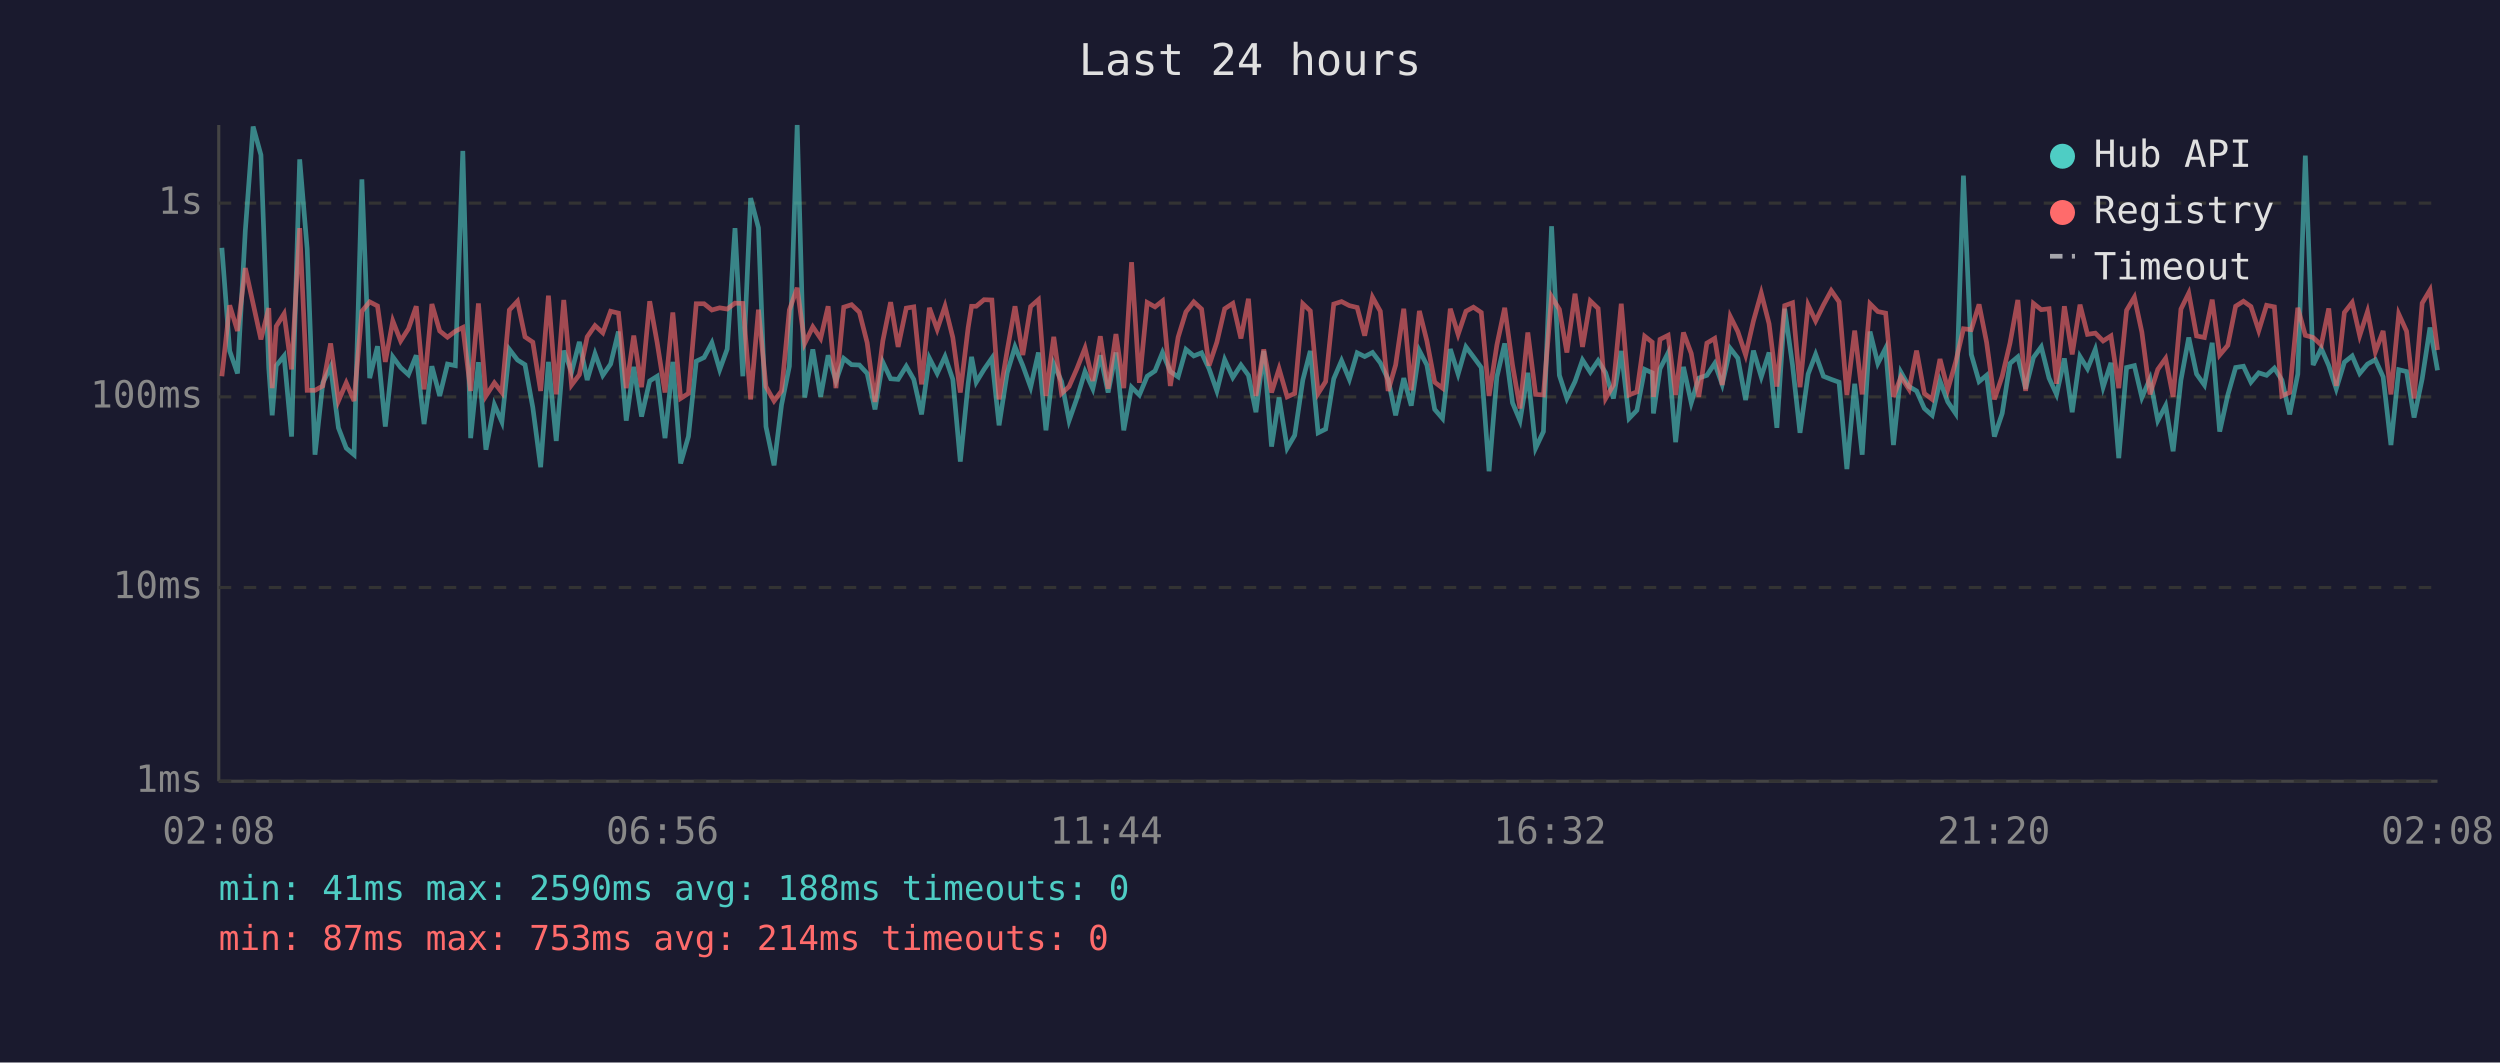
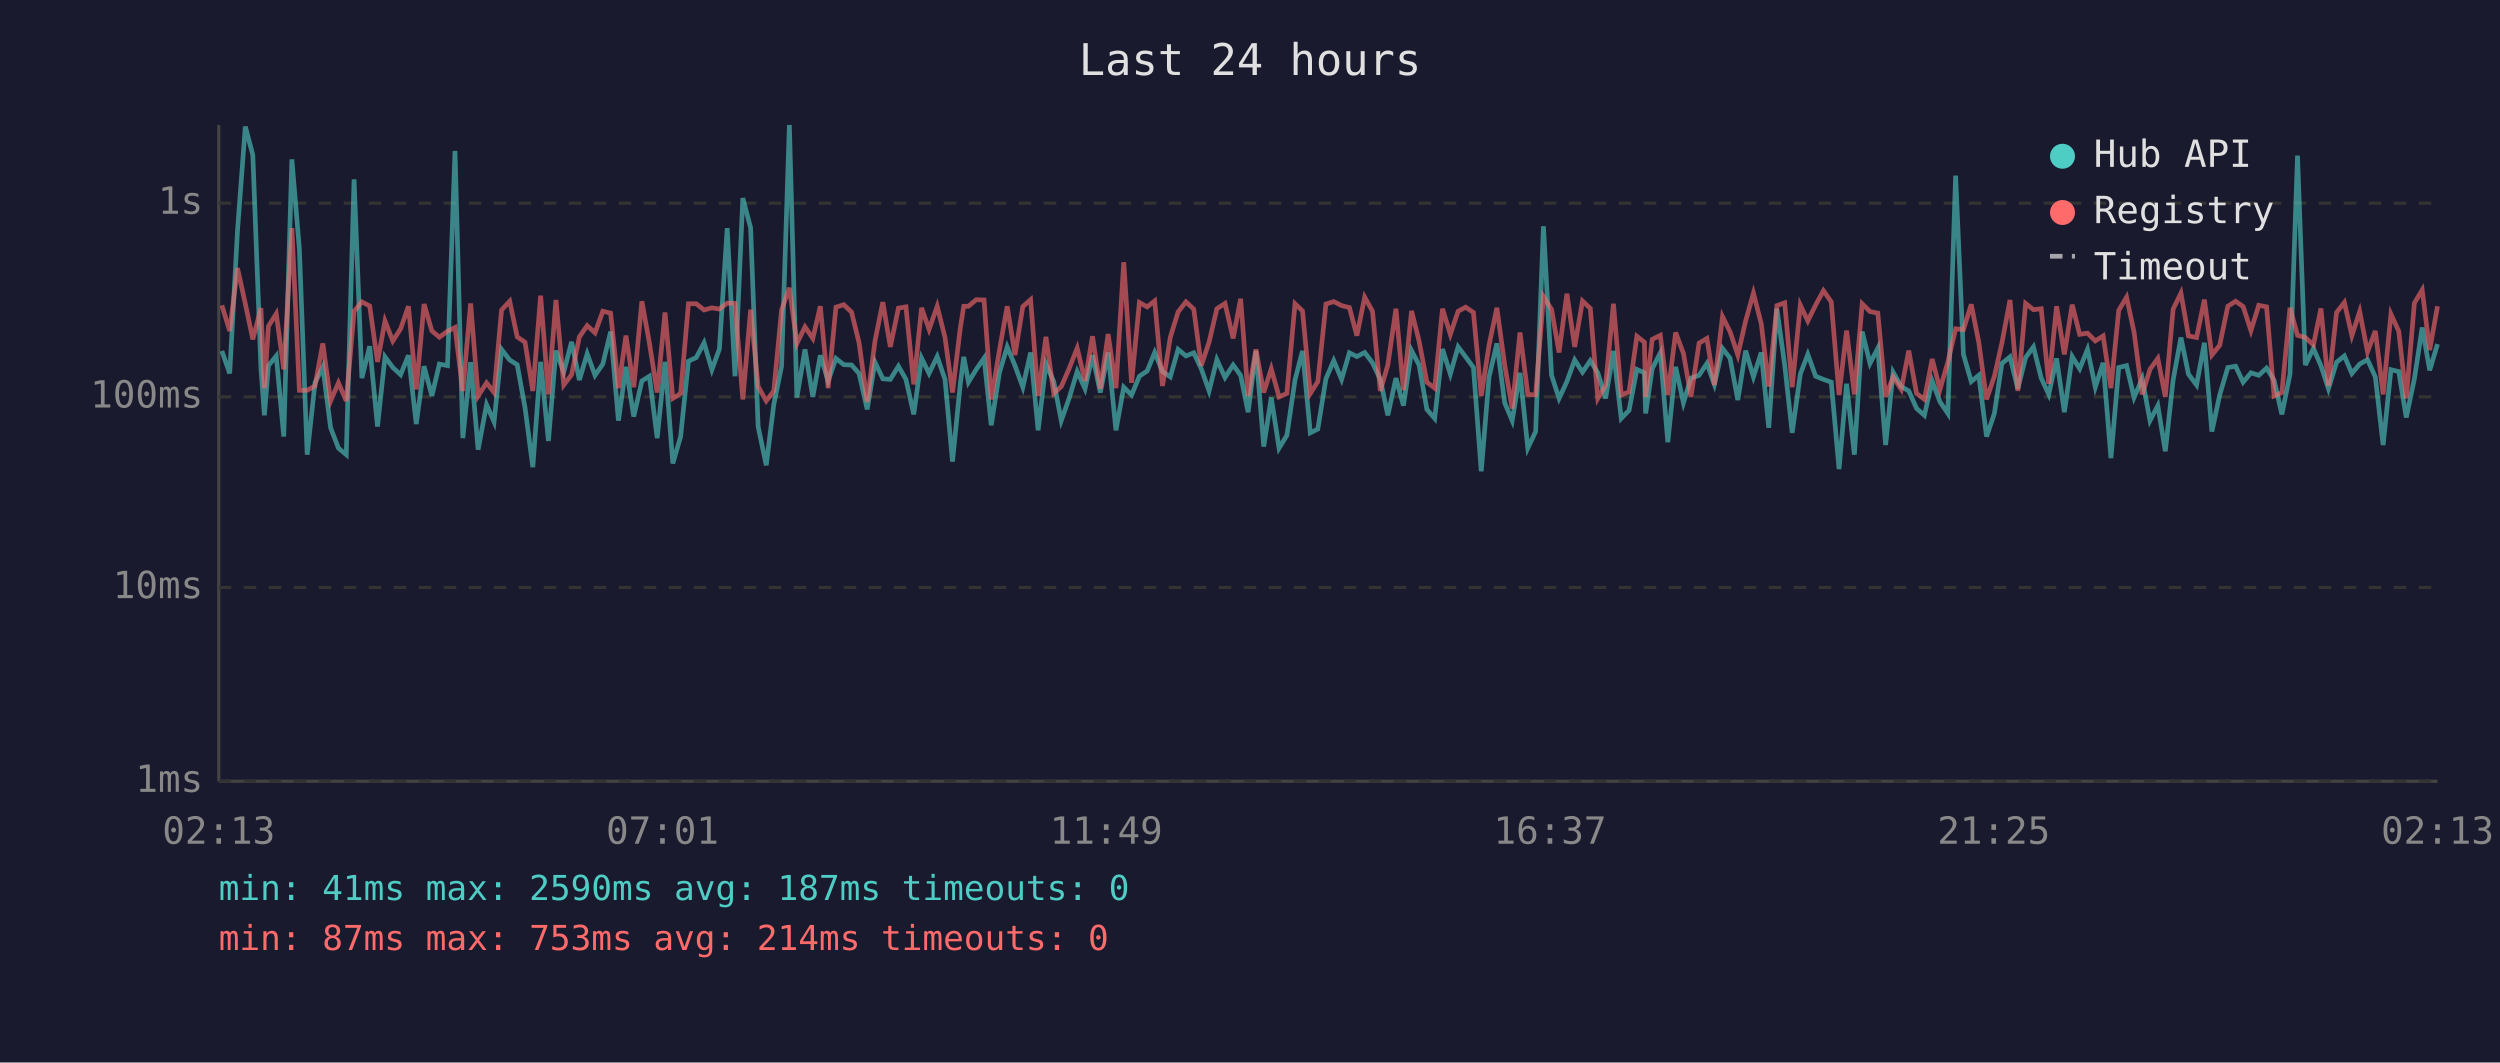
<svg xmlns="http://www.w3.org/2000/svg" viewBox="0 0 800 340" font-family="monospace" font-size="12">
  <rect width="800" height="340" fill="#1a1a2e" />
  <text x="400" y="24" fill="#e0e0e0" font-size="14" text-anchor="middle">Last 24 hours</text>
  <line x1="70" y1="40" x2="70" y2="250" stroke="#444" stroke-width="1" />
  <line x1="70" y1="250" x2="780" y2="250" stroke="#444" stroke-width="1" />
  <line x1="70" y1="250" x2="780" y2="250" stroke="#333" stroke-width="1" stroke-dasharray="4" />
  <text x="65" y="250" fill="#888" text-anchor="end" dominant-baseline="middle">1ms</text>
  <line x1="70" y1="188" x2="780" y2="188" stroke="#333" stroke-width="1" stroke-dasharray="4" />
  <text x="65" y="188" fill="#888" text-anchor="end" dominant-baseline="middle">10ms</text>
  <line x1="70" y1="127" x2="780" y2="127" stroke="#333" stroke-width="1" stroke-dasharray="4" />
  <text x="65" y="127" fill="#888" text-anchor="end" dominant-baseline="middle">100ms</text>
  <line x1="70" y1="65" x2="780" y2="65" stroke="#333" stroke-width="1" stroke-dasharray="4" />
  <text x="65" y="65" fill="#888" text-anchor="end" dominant-baseline="middle">1s</text>
-   <text x="70" y="270" fill="#888" text-anchor="middle">02:08</text>
-   <text x="212" y="270" fill="#888" text-anchor="middle">06:56</text>
-   <text x="354" y="270" fill="#888" text-anchor="middle">11:44</text>
-   <text x="496" y="270" fill="#888" text-anchor="middle">16:32</text>
-   <text x="638" y="270" fill="#888" text-anchor="middle">21:20</text>
-   <text x="780" y="270" fill="#888" text-anchor="middle">02:08</text>
-   <polyline points="71.0,79.3 73.5,112.3 76.0,119.5 78.5,73.8 81.0,40.5 83.5,49.6 86.0,117.8 87.1,132.9 88.4,117.0 90.9,113.9 93.3,139.7 95.9,51.0 98.3,79.7 100.8,145.5 103.3,122.5 105.8,117.4 108.3,136.9 110.8,143.4 113.3,145.5 115.8,57.4 118.3,121.0 120.8,110.8 123.3,136.5 125.7,114.2 128.2,117.6 130.7,119.9 133.2,113.7 135.7,135.7 138.2,117.2 140.7,126.7 143.2,116.5 145.7,117.0 148.1,48.3 150.6,140.2 153.1,115.9 155.5,143.9 158.2,129.5 160.6,135.0 163.0,111.8 165.6,115.2 168.0,116.7 170.5,130.4 173.0,149.5 175.5,115.8 178.0,141.1 180.4,112.2 182.9,119.1 185.4,109.4 187.9,121.6 190.4,113.2 192.9,120.1 195.4,116.5 197.9,106.1 200.4,134.6 202.8,117.4 205.3,133.3 207.9,121.9 210.3,120.4 212.8,140.2 215.3,115.8 217.8,148.3 220.3,139.7 222.8,115.6 225.3,114.4 227.8,109.7 230.3,118.3 232.7,111.7 235.2,73.0 237.7,120.4 240.2,63.4 242.7,72.9 245.1,136.5 247.7,148.9 250.1,129.5 252.6,117.2 255.1,40.0 257.5,127.2 260.1,111.8 262.6,127.0 265.0,113.7 267.5,121.9 270.0,114.7 272.5,116.7 275.0,116.8 277.5,119.5 280.0,131.0 282.5,115.9 285.0,121.2 287.4,121.4 290.0,117.2 292.4,121.4 294.9,132.6 297.4,114.6 299.9,119.5 302.4,114.1 304.9,121.4 307.3,147.7 309.8,122.8 310.9,114.2 312.4,122.3 314.9,118.2 317.4,114.6 319.7,136.1 322.3,119.3 324.8,111.0 327.3,117.0 329.8,123.9 332.3,112.8 334.7,137.7 337.2,116.5 339.7,122.1 342.1,134.6 344.6,127.5 347.2,118.9 349.7,124.4 352.1,113.7 354.6,125.6 357.1,112.8 359.6,137.7 362.1,123.9 364.6,126.4 367.1,120.4 369.6,118.7 372.0,112.8 374.5,118.9 377.0,120.6 379.5,111.8 382.0,113.9 384.5,112.9 386.9,118.0 389.4,125.1 391.9,115.1 394.5,120.8 397.1,116.8 399.5,120.1 401.9,131.9 404.4,112.3 406.9,142.9 409.3,127.2 411.9,143.4 414.3,139.3 416.9,121.6 419.3,112.3 421.8,138.5 424.2,137.3 426.8,121.2 429.3,115.4 431.8,121.4 434.3,112.9 436.7,114.1 439.2,112.8 441.7,116.1 444.2,121.4 446.6,132.9 449.2,121.0 451.6,129.8 454.2,112.2 456.6,116.8 459.1,131.0 461.6,133.9 464.1,111.7 466.6,119.7 469.1,111.0 471.5,114.2 474.0,117.6 476.5,150.8 479.0,120.6 481.5,109.9 484.0,128.9 486.4,134.6 488.9,119.3 491.4,143.4 493.9,138.1 496.5,72.4 499.0,120.1 501.4,127.5 504.0,122.1 506.4,115.2 508.9,119.1 511.4,115.4 513.8,119.3 516.3,127.5 518.8,112.3 521.3,133.9 523.8,131.3 526.3,118.2 528.7,119.3 529.1,132.3 531.2,118.0 533.8,112.9 536.2,141.5 538.7,117.4 541.2,128.9 543.6,121.0 546.2,120.1 548.7,116.3 551.1,123.0 553.7,111.5 556.1,114.6 558.6,128.0 561.1,112.2 563.6,120.6 566.1,112.8 568.6,136.9 571.1,98.8 573.6,116.8 576.0,138.5 578.6,119.7 581.0,113.4 583.5,120.4 586.0,121.4 588.5,122.3 591.0,150.1 593.5,122.8 595.9,145.5 598.4,106.1 600.9,116.3 603.4,111.4 605.9,142.4 608.3,119.1 610.9,123.7 613.3,125.1 615.8,130.7 618.3,132.9 620.8,121.9 623.3,128.6 625.8,132.3 628.3,56.2 630.8,113.4 633.3,122.1 635.7,120.1 638.2,139.7 640.7,132.3 643.2,116.3 645.7,114.2 648.2,124.4 650.7,114.4 653.2,111.0 655.7,121.0 658.1,126.2 660.6,114.7 663.1,131.9 665.6,114.1 668.0,118.0 670.5,111.8 673.0,123.9 675.5,116.1 678.0,146.6 680.5,117.6 683.0,117.0 685.4,127.2 688.0,121.2 690.5,134.6 693.0,129.8 695.4,144.4 697.9,121.6 700.4,108.0 702.9,119.7 705.4,123.2 707.9,109.7 710.3,138.1 712.9,126.4 715.4,117.6 717.9,117.2 720.3,122.3 722.8,119.3 725.3,120.1 727.8,117.8 730.2,121.6 732.7,132.6 735.3,119.7 737.7,49.8 740.2,116.8 742.8,111.5 745.2,117.0 747.6,124.4 750.2,115.9 752.7,113.9 755.1,119.5 757.6,116.5 760.1,115.1 762.6,120.6 765.1,142.4 767.6,118.3 770.1,118.9 772.5,133.6 775.1,121.2 777.6,104.8 780.0,118.5" fill="none" stroke="#4ecdc4" stroke-width="1.5" opacity="0.6" />
-   <polyline points="71.0,120.4 73.5,97.7 76.0,105.9 78.5,85.8 81.0,97.2 83.5,108.6 86.0,98.6 87.1,124.2 88.4,104.4 90.9,100.4 93.3,118.2 95.9,73.0 98.3,124.9 100.8,124.9 103.3,123.5 105.8,109.9 108.3,128.3 110.8,122.5 113.3,128.3 115.8,99.6 118.3,96.6 120.8,97.9 123.3,115.8 125.7,102.7 128.2,109.1 130.7,105.2 133.2,98.0 135.7,124.6 138.2,97.3 140.7,105.9 143.2,107.9 145.7,106.0 148.1,104.8 150.6,125.1 153.1,97.1 155.5,126.7 158.2,122.5 160.6,125.6 163.0,99.2 165.6,96.4 168.0,107.8 170.5,109.5 173.0,125.1 175.5,94.6 178.0,126.2 180.4,96.0 182.9,123.2 185.4,119.9 187.9,107.8 190.4,104.2 192.9,106.5 195.4,99.6 197.9,100.2 200.4,124.2 202.8,107.4 205.3,123.9 207.9,96.4 210.3,109.7 212.8,125.6 215.3,100.0 217.8,127.5 220.3,125.9 222.8,97.2 225.3,97.2 227.8,99.2 230.3,98.5 232.7,98.9 235.2,97.0 237.7,97.1 240.2,127.8 242.7,99.1 245.1,123.7 247.7,128.3 250.1,125.1 252.6,99.2 255.1,92.1 257.5,109.9 260.1,104.6 262.6,108.3 265.0,98.0 267.5,124.2 270.0,98.3 272.5,97.5 275.0,99.9 277.5,109.7 280.0,128.6 282.5,109.1 285.0,96.7 287.4,111.0 290.0,98.6 292.4,98.2 294.9,123.0 297.4,98.5 299.9,105.4 302.4,98.0 304.9,108.0 307.3,125.6 309.8,104.9 310.9,98.0 312.4,98.0 314.9,95.9 317.4,96.0 319.7,127.8 322.3,112.2 324.8,98.0 327.3,113.6 329.8,98.1 332.3,95.9 334.7,126.7 337.2,107.8 339.7,125.9 342.1,123.7 344.6,118.0 347.2,111.4 349.7,121.9 352.1,107.6 354.6,124.4 357.1,106.9 359.6,124.2 362.1,83.9 364.6,122.5 367.1,96.8 369.6,98.2 372.0,96.3 374.5,123.5 377.0,107.9 379.5,99.8 382.0,96.6 384.5,98.9 386.9,117.0 389.4,109.5 391.9,98.8 394.5,97.1 397.1,108.3 399.5,95.6 401.9,126.7 404.4,111.8 406.9,125.6 409.3,118.0 411.9,127.0 414.3,125.9 416.9,97.2 419.3,99.5 421.8,125.9 424.2,122.1 426.8,97.3 429.3,96.5 431.8,97.8 434.3,98.4 436.7,107.4 439.2,95.1 441.7,99.6 444.2,125.1 446.6,116.8 449.2,98.8 451.6,124.9 454.2,99.5 456.6,109.1 459.1,122.3 461.6,124.2 464.1,98.8 466.6,107.0 469.1,99.6 471.5,98.3 474.0,100.0 476.5,126.7 479.0,110.4 481.5,98.5 484.0,116.8 486.4,130.7 488.9,106.4 491.4,126.2 493.9,126.4 496.5,94.9 499.0,99.0 501.4,112.8 504.0,94.0 506.4,111.0 508.9,96.3 511.4,98.7 513.8,127.5 516.3,123.2 518.8,97.2 521.3,126.4 523.8,125.4 526.3,107.6 528.7,109.5 529.1,127.0 531.2,108.6 533.8,107.3 536.2,126.4 538.7,106.4 541.2,113.1 543.6,127.0 546.2,109.8 548.7,108.3 551.1,123.2 553.7,101.3 556.1,106.1 558.6,113.6 561.1,102.7 563.6,93.8 566.1,103.6 568.6,123.7 571.1,97.8 573.6,96.9 576.0,123.9 578.6,97.6 581.0,102.7 583.5,97.6 586.0,93.0 588.5,96.6 591.0,126.4 593.5,105.8 595.9,126.2 598.4,97.2 600.9,99.7 603.4,100.2 605.9,127.0 608.3,120.6 610.9,124.6 613.3,112.2 615.8,125.9 618.3,127.8 620.8,114.9 623.3,124.6 625.8,115.9 628.3,105.2 630.8,105.5 633.3,97.4 635.7,109.5 638.2,127.8 640.7,120.4 643.2,109.8 645.7,96.0 648.2,125.1 650.7,97.1 653.2,99.1 655.7,98.8 658.1,122.8 660.6,98.0 663.1,113.4 665.6,97.5 668.0,107.0 670.5,106.6 673.0,109.1 675.5,107.5 678.0,124.2 680.5,99.3 683.0,95.1 685.4,106.3 688.0,126.2 690.5,118.2 693.0,114.7 695.4,127.0 697.9,98.9 700.4,93.8 702.9,107.5 705.4,108.0 707.9,95.9 710.3,113.6 712.9,110.5 715.4,98.0 717.9,96.4 720.3,98.1 722.8,105.8 725.3,97.7 727.8,98.2 730.2,126.7 732.7,125.6 735.3,98.5 737.7,107.3 740.2,108.0 742.8,110.4 745.2,98.7 747.6,123.5 750.2,100.0 752.7,96.8 755.1,107.4 757.6,99.7 760.1,112.6 762.6,105.9 765.1,126.2 767.6,100.5 770.1,106.0 772.5,127.5 775.1,97.0 777.6,92.8 780.0,112.0" fill="none" stroke="#ff6b6b" stroke-width="1.5" opacity="0.6" />
+   <text x="70" y="270" fill="#888" text-anchor="middle">02:13</text>
+   <text x="212" y="270" fill="#888" text-anchor="middle">07:01</text>
+   <text x="354" y="270" fill="#888" text-anchor="middle">11:49</text>
+   <text x="496" y="270" fill="#888" text-anchor="middle">16:37</text>
+   <text x="638" y="270" fill="#888" text-anchor="middle">21:25</text>
+   <text x="780" y="270" fill="#888" text-anchor="middle">02:13</text>
+   <polyline points="71.0,112.3 73.5,119.5 76.0,73.8 78.5,40.5 80.9,49.6 83.5,117.8 84.6,132.9 85.9,117.0 88.4,113.9 90.8,139.7 93.4,51.0 95.8,79.7 98.3,145.5 100.8,122.5 103.3,117.4 105.8,136.9 108.3,143.4 110.8,145.5 113.3,57.4 115.8,121.0 118.3,110.8 120.8,136.5 123.2,114.2 125.7,117.6 128.2,119.9 130.7,113.7 133.2,135.7 135.7,117.2 138.2,126.7 140.6,116.5 143.2,117.0 145.6,48.3 148.1,140.2 150.6,115.9 153.0,143.9 155.7,129.5 158.1,135.0 160.5,111.8 163.1,115.2 165.5,116.7 168.0,130.4 170.5,149.5 173.0,115.8 175.5,141.1 177.9,112.2 180.4,119.1 182.9,109.4 185.4,121.6 187.9,113.2 190.4,120.1 192.9,116.5 195.4,106.1 197.9,134.6 200.3,117.4 202.8,133.3 205.4,121.9 207.8,120.4 210.3,140.2 212.8,115.8 215.3,148.3 217.8,139.7 220.3,115.6 222.8,114.4 225.3,109.7 227.8,118.3 230.2,111.7 232.7,73.0 235.2,120.4 237.7,63.4 240.2,72.9 242.6,136.5 245.2,148.9 247.6,129.5 250.1,117.2 252.6,40.0 255.0,127.2 257.6,111.8 260.1,127.0 262.5,113.7 265.0,121.9 267.5,114.7 270.0,116.7 272.5,116.8 274.9,119.5 277.5,131.0 280.0,115.9 282.5,121.2 284.9,121.4 287.5,117.2 289.9,121.4 292.4,132.6 294.9,114.6 297.3,119.5 299.9,114.1 302.4,121.4 304.8,147.7 307.3,122.8 308.4,114.2 309.9,122.3 312.4,118.2 314.9,114.6 317.2,136.1 319.8,119.3 322.3,111.0 324.8,117.0 327.3,123.9 329.8,112.8 332.2,137.7 334.7,116.5 337.2,122.1 339.6,134.6 342.1,127.5 344.7,118.9 347.2,124.4 349.6,113.7 352.1,125.6 354.6,112.8 357.1,137.7 359.6,123.9 362.1,126.4 364.6,120.4 367.1,118.7 369.5,112.8 372.0,118.9 374.5,120.6 377.0,111.8 379.5,113.9 382.0,112.9 384.4,118.0 386.9,125.1 389.4,115.1 392.0,120.8 394.6,116.8 397.0,120.1 399.4,131.9 401.9,112.3 404.4,142.9 406.8,127.2 409.3,143.4 411.8,139.3 414.4,121.6 416.8,112.3 419.3,138.5 421.7,137.3 424.3,121.2 426.8,115.4 429.3,121.4 431.8,112.9 434.2,114.1 436.7,112.8 439.2,116.1 441.7,121.4 444.1,132.9 446.7,121.0 449.1,129.8 451.7,112.2 454.1,116.8 456.6,131.0 459.1,133.9 461.6,111.7 464.1,119.7 466.6,111.0 469.0,114.2 471.5,117.6 474.0,150.8 476.5,120.6 479.0,109.9 481.5,128.9 483.9,134.6 486.4,119.3 488.9,143.4 491.4,138.1 493.9,72.4 496.5,120.1 498.9,127.5 501.4,122.1 503.9,115.2 506.4,119.1 508.9,115.4 511.3,119.3 513.8,127.5 516.3,112.3 518.8,133.9 521.3,131.3 523.8,118.2 526.2,119.3 526.6,132.3 528.7,118.0 531.3,112.9 533.7,141.5 536.2,117.4 538.7,128.9 541.1,121.0 543.7,120.1 546.2,116.3 548.6,123.0 551.2,111.5 553.6,114.6 556.1,128.0 558.6,112.2 561.1,120.6 563.6,112.8 566.0,136.9 568.6,98.8 571.1,116.8 573.5,138.5 576.1,119.7 578.5,113.4 581.0,120.4 583.5,121.4 586.0,122.3 588.5,150.1 590.9,122.8 593.4,145.5 595.9,106.1 598.4,116.3 600.9,111.4 603.4,142.4 605.8,119.1 608.4,123.7 610.8,125.1 613.3,130.7 615.8,132.9 618.3,121.9 620.8,128.6 623.3,132.3 625.8,56.2 628.3,113.4 630.8,122.1 633.2,120.1 635.7,139.7 638.2,132.3 640.6,116.3 643.2,114.2 645.7,124.4 648.2,114.4 650.7,111.0 653.2,121.0 655.6,126.2 658.1,114.7 660.6,131.9 663.1,114.1 665.5,118.0 668.0,111.8 670.5,123.9 673.0,116.1 675.5,146.6 678.0,117.6 680.5,117.0 682.9,127.2 685.5,121.2 688.0,134.6 690.5,129.8 692.9,144.4 695.4,121.6 697.9,108.0 700.3,119.7 702.9,123.2 705.4,109.7 707.8,138.1 710.3,126.4 712.9,117.6 715.4,117.2 717.8,122.3 720.3,119.3 722.8,120.1 725.3,117.8 727.7,121.6 730.2,132.6 732.8,119.7 735.2,49.8 737.7,116.8 740.3,111.5 742.7,117.0 745.1,124.4 747.7,115.9 750.2,113.9 752.6,119.5 755.1,116.5 757.6,115.1 760.1,120.6 762.6,142.4 765.1,118.3 767.6,118.9 770.0,133.6 772.6,121.2 775.1,104.8 777.5,118.5 780.0,110.1" fill="none" stroke="#4ecdc4" stroke-width="1.5" opacity="0.6" />
+   <polyline points="71.0,97.7 73.5,105.9 76.0,85.8 78.5,97.2 80.9,108.6 83.5,98.6 84.6,124.2 85.9,104.4 88.4,100.4 90.8,118.2 93.4,73.0 95.8,124.9 98.3,124.9 100.8,123.5 103.3,109.9 105.8,128.3 108.3,122.5 110.8,128.3 113.3,99.6 115.8,96.6 118.3,97.9 120.8,115.8 123.2,102.7 125.7,109.1 128.2,105.2 130.7,98.0 133.2,124.6 135.7,97.3 138.2,105.9 140.6,107.9 143.2,106.0 145.6,104.8 148.1,125.1 150.6,97.1 153.0,126.7 155.7,122.5 158.1,125.6 160.5,99.2 163.1,96.4 165.5,107.8 168.0,109.5 170.5,125.1 173.0,94.6 175.5,126.2 177.9,96.0 180.4,123.2 182.9,119.9 185.4,107.8 187.9,104.2 190.4,106.5 192.9,99.6 195.4,100.2 197.9,124.2 200.3,107.4 202.8,123.9 205.4,96.4 207.8,109.7 210.3,125.6 212.8,100.0 215.3,127.5 217.8,125.9 220.3,97.2 222.8,97.2 225.3,99.2 227.8,98.5 230.2,98.9 232.7,97.0 235.2,97.1 237.7,127.8 240.2,99.1 242.6,123.7 245.2,128.3 247.6,125.1 250.1,99.2 252.6,92.1 255.0,109.9 257.6,104.6 260.1,108.3 262.5,98.0 265.0,124.2 267.5,98.3 270.0,97.5 272.5,99.9 274.9,109.7 277.5,128.6 280.0,109.1 282.5,96.7 284.9,111.0 287.5,98.6 289.9,98.2 292.4,123.0 294.9,98.5 297.3,105.4 299.9,98.0 302.4,108.0 304.8,125.6 307.3,104.9 308.4,98.0 309.9,98.0 312.4,95.9 314.9,96.0 317.2,127.8 319.8,112.2 322.3,98.0 324.8,113.6 327.3,98.1 329.8,95.9 332.2,126.7 334.7,107.8 337.2,125.9 339.6,123.7 342.1,118.0 344.7,111.4 347.2,121.9 349.6,107.6 352.1,124.4 354.6,106.9 357.1,124.2 359.6,83.9 362.1,122.5 364.6,96.8 367.1,98.2 369.5,96.3 372.0,123.5 374.5,107.9 377.0,99.8 379.5,96.6 382.0,98.9 384.4,117.0 386.9,109.5 389.4,98.8 392.0,97.1 394.6,108.3 397.0,95.6 399.4,126.7 401.9,111.8 404.4,125.6 406.8,118.0 409.3,127.0 411.8,125.9 414.4,97.2 416.8,99.5 419.3,125.9 421.7,122.1 424.3,97.3 426.8,96.5 429.3,97.8 431.8,98.4 434.2,107.4 436.7,95.1 439.2,99.6 441.7,125.1 444.1,116.8 446.7,98.8 449.1,124.9 451.7,99.5 454.1,109.1 456.6,122.3 459.1,124.2 461.6,98.8 464.1,107.0 466.6,99.6 469.0,98.3 471.5,100.0 474.0,126.7 476.5,110.4 479.0,98.5 481.5,116.8 483.9,130.7 486.4,106.4 488.9,126.2 491.4,126.4 493.9,94.9 496.5,99.0 498.9,112.8 501.4,94.0 503.9,111.0 506.4,96.3 508.9,98.7 511.3,127.5 513.8,123.2 516.3,97.2 518.8,126.4 521.3,125.4 523.8,107.6 526.2,109.5 526.6,127.0 528.7,108.6 531.3,107.3 533.7,126.4 536.2,106.4 538.7,113.1 541.1,127.0 543.7,109.8 546.2,108.3 548.6,123.2 551.2,101.3 553.6,106.1 556.1,113.6 558.6,102.7 561.1,93.8 563.6,103.6 566.0,123.7 568.6,97.8 571.1,96.9 573.5,123.9 576.1,97.6 578.5,102.7 581.0,97.6 583.5,93.0 586.0,96.6 588.5,126.4 590.9,105.8 593.4,126.2 595.9,97.2 598.4,99.7 600.9,100.2 603.4,127.0 605.8,120.6 608.4,124.6 610.8,112.2 613.3,125.9 615.8,127.8 618.3,114.9 620.8,124.6 623.3,115.9 625.8,105.2 628.3,105.5 630.8,97.4 633.2,109.5 635.7,127.8 638.2,120.4 640.6,109.8 643.2,96.0 645.7,125.1 648.2,97.1 650.7,99.1 653.2,98.8 655.6,122.8 658.1,98.0 660.6,113.4 663.1,97.5 665.5,107.0 668.0,106.6 670.5,109.1 673.0,107.5 675.5,124.2 678.0,99.3 680.5,95.1 682.9,106.3 685.5,126.2 688.0,118.2 690.5,114.7 692.9,127.0 695.4,98.9 697.9,93.8 700.3,107.5 702.9,108.0 705.4,95.9 707.8,113.6 710.3,110.5 712.9,98.0 715.4,96.4 717.8,98.1 720.3,105.8 722.8,97.7 725.3,98.2 727.7,126.7 730.2,125.6 732.8,98.5 735.2,107.3 737.7,108.0 740.3,110.4 742.7,98.7 745.1,123.5 747.7,100.0 750.2,96.8 752.6,107.4 755.1,99.7 757.6,112.6 760.1,105.9 762.6,126.2 765.1,100.5 767.6,106.0 770.0,127.5 772.6,97.0 775.1,92.8 777.5,112.0 780.0,98.0" fill="none" stroke="#ff6b6b" stroke-width="1.5" opacity="0.6" />
  <circle cx="660" cy="50" r="4" fill="#4ecdc4" />
  <text x="670" y="50" fill="#e0e0e0" dominant-baseline="middle">Hub API</text>
  <circle cx="660" cy="68" r="4" fill="#ff6b6b" />
  <text x="670" y="68" fill="#e0e0e0" dominant-baseline="middle">Registry</text>
  <line x1="656" y1="82" x2="664" y2="82" stroke="#e0e0e0" stroke-width="1.5" stroke-dasharray="4,3" opacity="0.7" />
  <text x="670" y="86" fill="#e0e0e0" dominant-baseline="middle">Timeout</text>
-   <text x="70" y="288" fill="#4ecdc4" font-size="11">min: 41ms  max: 2590ms  avg: 188ms  timeouts: 0</text>
+   <text x="70" y="288" fill="#4ecdc4" font-size="11">min: 41ms  max: 2590ms  avg: 187ms  timeouts: 0</text>
  <text x="70" y="304" fill="#ff6b6b" font-size="11">min: 87ms  max: 753ms  avg: 214ms  timeouts: 0</text>
</svg>
